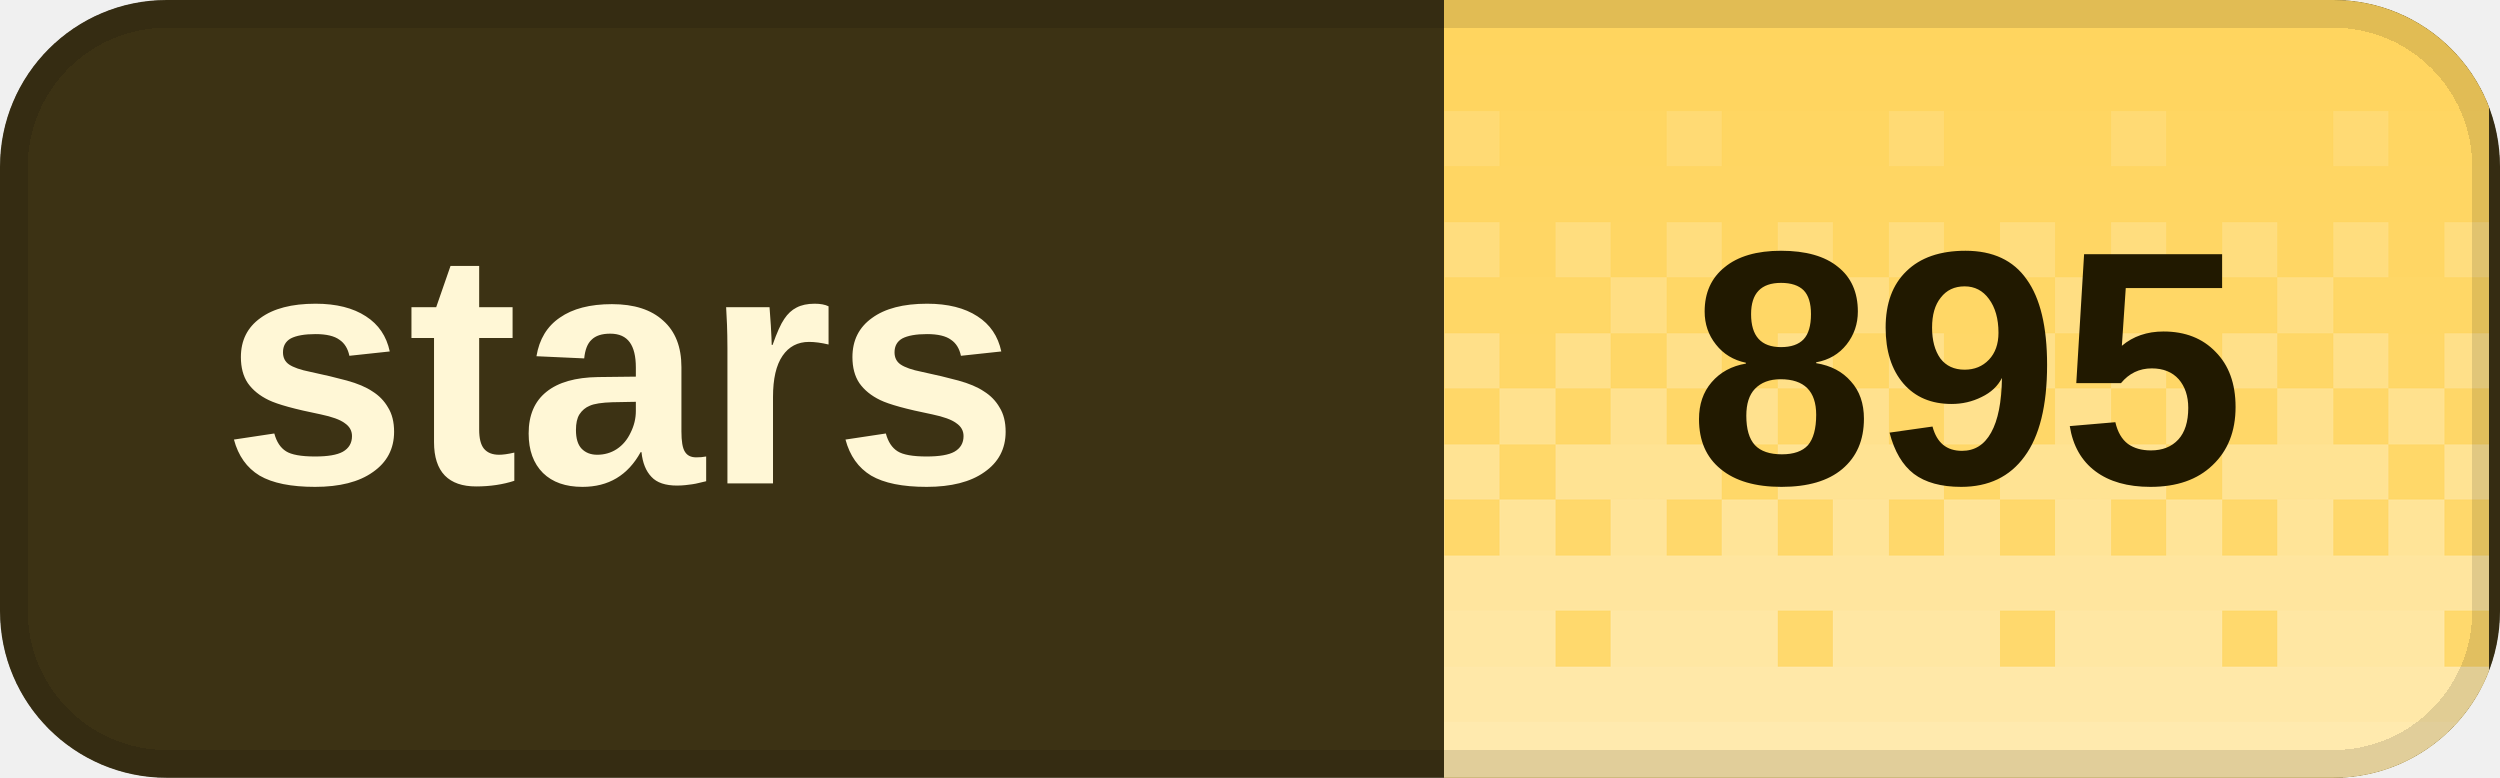
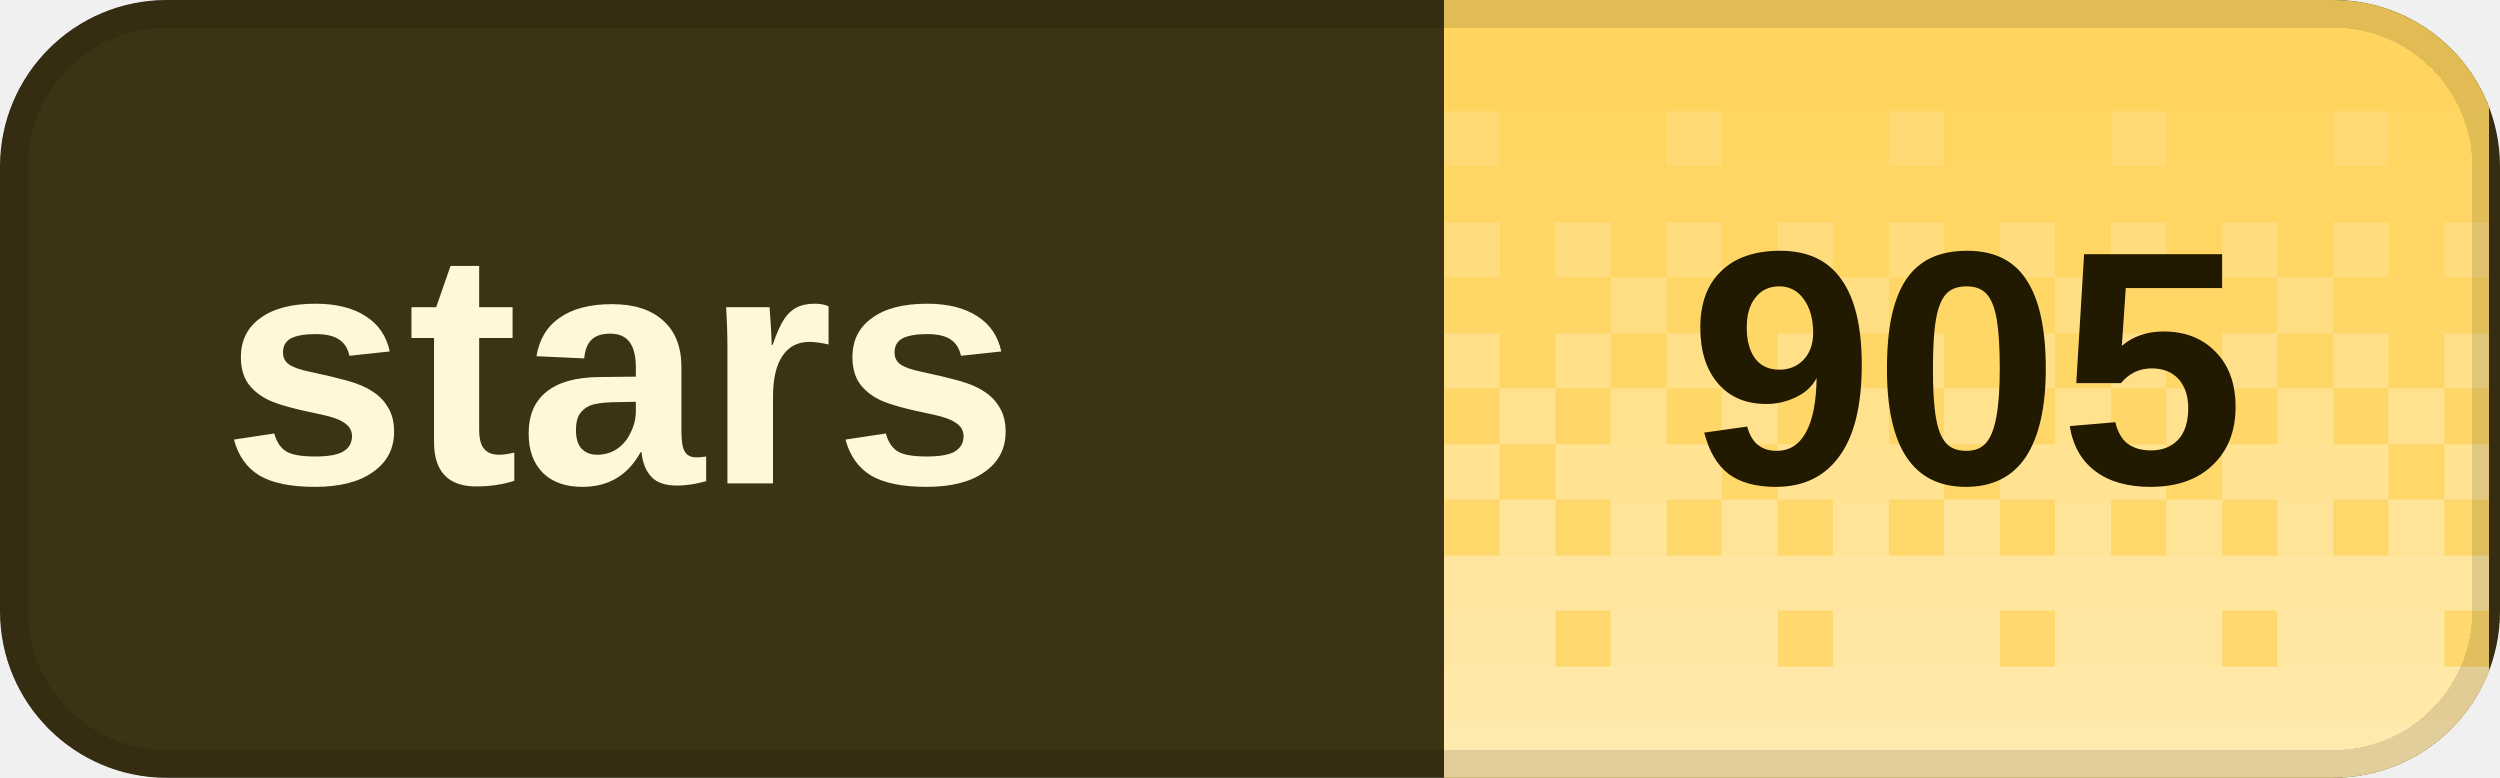
<svg xmlns="http://www.w3.org/2000/svg" width="90" height="28" viewBox="0 0 90 28" role="img" aria-labelledby="title desc" shape-rendering="crispEdges">
  <defs>
    <clipPath id="badge-clip">
      <rect width="90" height="28" rx="6" />
    </clipPath>
    <pattern id="dither" width="8" height="28" patternUnits="userSpaceOnUse">
      <rect x="0" y="0" width="2" height="2" fill="#fff" fill-opacity="0.020" />
      <rect x="2" y="0" width="2" height="2" fill="#fff" fill-opacity="0.020" />
      <rect x="4" y="0" width="2" height="2" fill="#fff" fill-opacity="0.020" />
      <rect x="6" y="0" width="2" height="2" fill="#fff" fill-opacity="0.020" />
      <rect x="0" y="2" width="2" height="2" fill="#fff" fill-opacity="0.028" />
      <rect x="2" y="2" width="2" height="2" fill="#fff" fill-opacity="0.028" />
      <rect x="4" y="2" width="2" height="2" fill="#fff" fill-opacity="0.028" />
      <rect x="6" y="2" width="2" height="2" fill="#fff" fill-opacity="0.028" />
      <rect x="0" y="4" width="2" height="2" fill="#fff" fill-opacity="0.036" />
      <rect x="2" y="4" width="2" height="2" fill="#fff" fill-opacity="0.036" />
      <rect x="4" y="4" width="2" height="2" fill="#fff" fill-opacity="0.145" />
      <rect x="6" y="4" width="2" height="2" fill="#fff" fill-opacity="0.036" />
      <rect x="0" y="6" width="2" height="2" fill="#fff" fill-opacity="0.044" />
      <rect x="2" y="6" width="2" height="2" fill="#fff" fill-opacity="0.044" />
      <rect x="4" y="6" width="2" height="2" fill="#fff" fill-opacity="0.044" />
      <rect x="6" y="6" width="2" height="2" fill="#fff" fill-opacity="0.044" />
      <rect x="0" y="8" width="2" height="2" fill="#fff" fill-opacity="0.209" />
      <rect x="2" y="8" width="2" height="2" fill="#fff" fill-opacity="0.052" />
      <rect x="4" y="8" width="2" height="2" fill="#fff" fill-opacity="0.209" />
      <rect x="6" y="8" width="2" height="2" fill="#fff" fill-opacity="0.052" />
      <rect x="0" y="10" width="2" height="2" fill="#fff" fill-opacity="0.060" />
      <rect x="2" y="10" width="2" height="2" fill="#fff" fill-opacity="0.242" />
      <rect x="4" y="10" width="2" height="2" fill="#fff" fill-opacity="0.060" />
      <rect x="6" y="10" width="2" height="2" fill="#fff" fill-opacity="0.060" />
      <rect x="0" y="12" width="2" height="2" fill="#fff" fill-opacity="0.274" />
      <rect x="2" y="12" width="2" height="2" fill="#fff" fill-opacity="0.068" />
      <rect x="4" y="12" width="2" height="2" fill="#fff" fill-opacity="0.274" />
      <rect x="6" y="12" width="2" height="2" fill="#fff" fill-opacity="0.068" />
      <rect x="0" y="14" width="2" height="2" fill="#fff" fill-opacity="0.077" />
      <rect x="2" y="14" width="2" height="2" fill="#fff" fill-opacity="0.306" />
      <rect x="4" y="14" width="2" height="2" fill="#fff" fill-opacity="0.077" />
      <rect x="6" y="14" width="2" height="2" fill="#fff" fill-opacity="0.306" />
      <rect x="0" y="16" width="2" height="2" fill="#fff" fill-opacity="0.338" />
      <rect x="2" y="16" width="2" height="2" fill="#fff" fill-opacity="0.338" />
      <rect x="4" y="16" width="2" height="2" fill="#fff" fill-opacity="0.338" />
      <rect x="6" y="16" width="2" height="2" fill="#fff" fill-opacity="0.085" />
      <rect x="0" y="18" width="2" height="2" fill="#fff" fill-opacity="0.093" />
      <rect x="2" y="18" width="2" height="2" fill="#fff" fill-opacity="0.371" />
      <rect x="4" y="18" width="2" height="2" fill="#fff" fill-opacity="0.093" />
      <rect x="6" y="18" width="2" height="2" fill="#fff" fill-opacity="0.371" />
      <rect x="0" y="20" width="2" height="2" fill="#fff" fill-opacity="0.403" />
      <rect x="2" y="20" width="2" height="2" fill="#fff" fill-opacity="0.403" />
      <rect x="4" y="20" width="2" height="2" fill="#fff" fill-opacity="0.403" />
      <rect x="6" y="20" width="2" height="2" fill="#fff" fill-opacity="0.403" />
      <rect x="0" y="22" width="2" height="2" fill="#fff" fill-opacity="0.109" />
      <rect x="2" y="22" width="2" height="2" fill="#fff" fill-opacity="0.435" />
      <rect x="4" y="22" width="2" height="2" fill="#fff" fill-opacity="0.435" />
      <rect x="6" y="22" width="2" height="2" fill="#fff" fill-opacity="0.435" />
      <rect x="0" y="24" width="2" height="2" fill="#fff" fill-opacity="0.468" />
      <rect x="2" y="24" width="2" height="2" fill="#fff" fill-opacity="0.468" />
      <rect x="4" y="24" width="2" height="2" fill="#fff" fill-opacity="0.468" />
      <rect x="6" y="24" width="2" height="2" fill="#fff" fill-opacity="0.468" />
      <rect x="0" y="26" width="2" height="2" fill="#fff" fill-opacity="0.500" />
      <rect x="2" y="26" width="2" height="2" fill="#fff" fill-opacity="0.500" />
      <rect x="4" y="26" width="2" height="2" fill="#fff" fill-opacity="0.500" />
      <rect x="6" y="26" width="2" height="2" fill="#fff" fill-opacity="0.500" />
    </pattern>
  </defs>
  <g clip-path="url(#badge-clip)">
    <rect width="90" height="28" fill="#3c3214" />
    <rect x="52" width="37.6" height="28" fill="#ffd45c" />
    <rect x="52" width="37.6" height="28" fill="url(#dither)" />
  </g>
  <rect x="0.5" y="0.5" width="89" height="27" rx="5.5" fill="none" stroke="#000" stroke-opacity="0.12" />
  <g fill="#fff7d6" font-family="Geist,Arial,sans-serif" font-size="12" font-weight="600" dominant-baseline="middle">
    <text x="8" y="14">stars</text>
  </g>
-   <text x="70.8" y="14" fill="#211900" font-family="Geist,Arial,sans-serif" font-size="12" font-weight="700" text-anchor="middle" dominant-baseline="middle">895</text>
+   <text x="70.8" y="14" fill="#211900" font-family="Geist,Arial,sans-serif" font-size="12" font-weight="700" text-anchor="middle" dominant-baseline="middle">905</text>
</svg>
